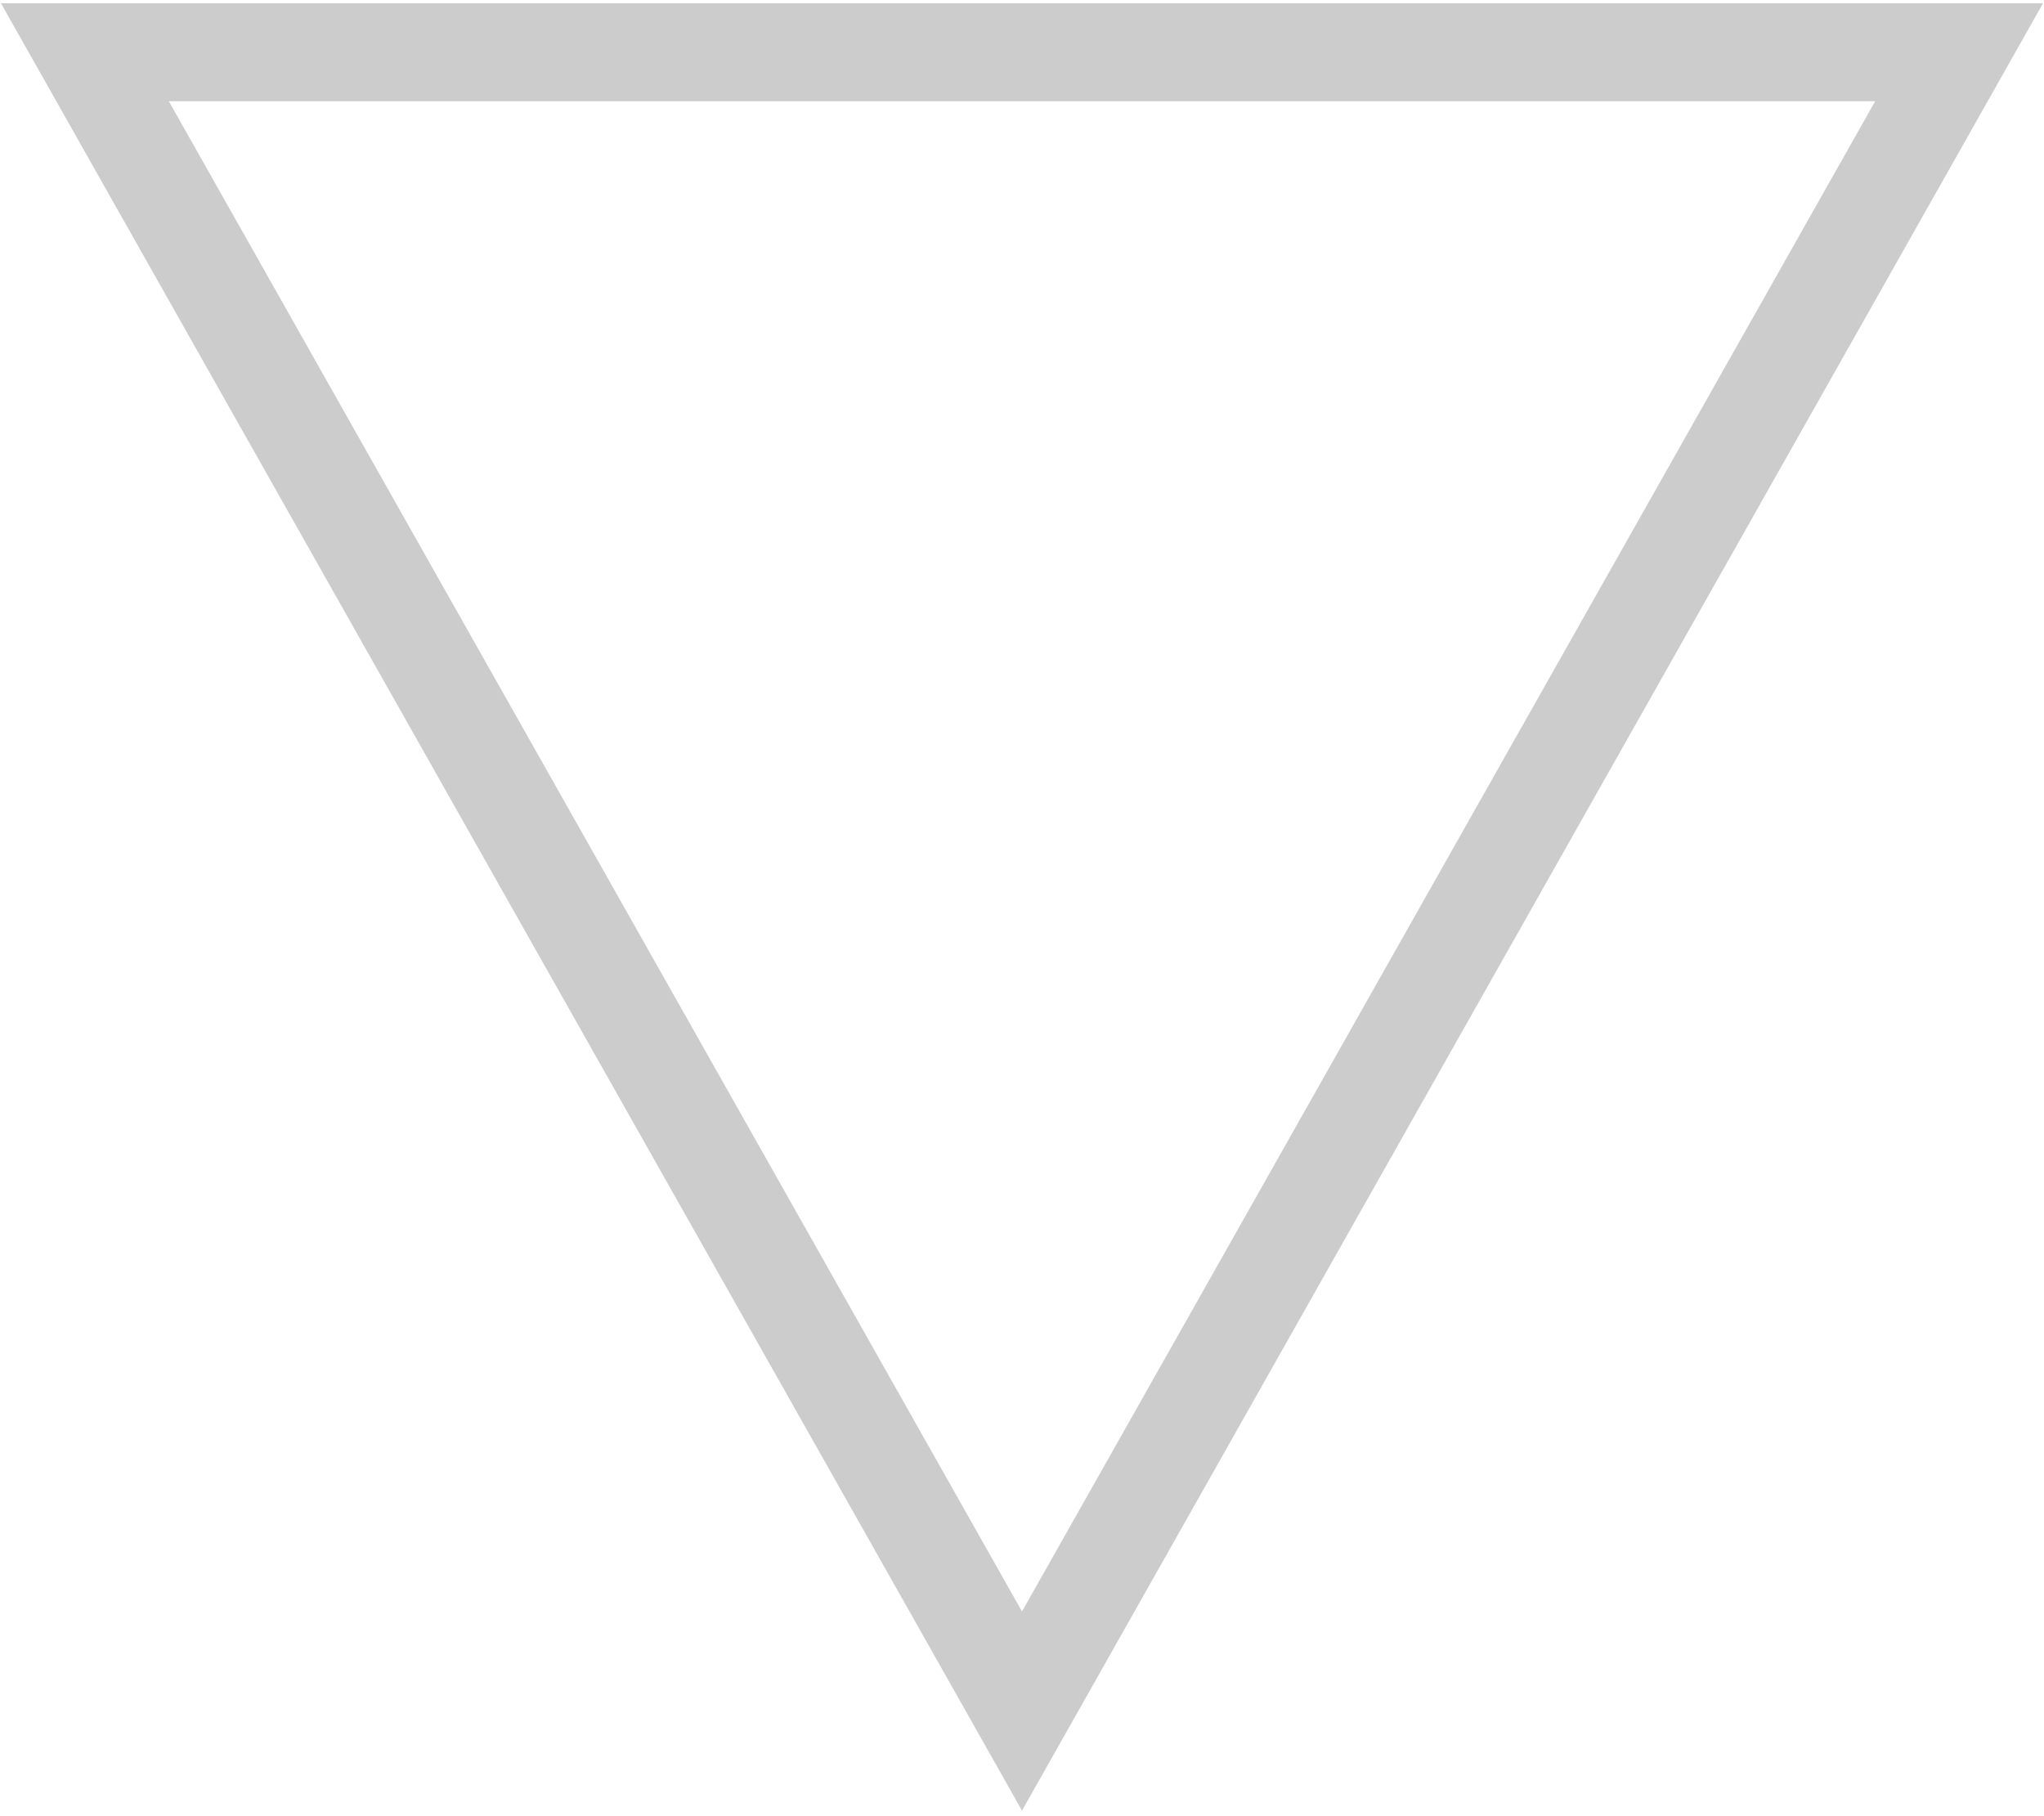
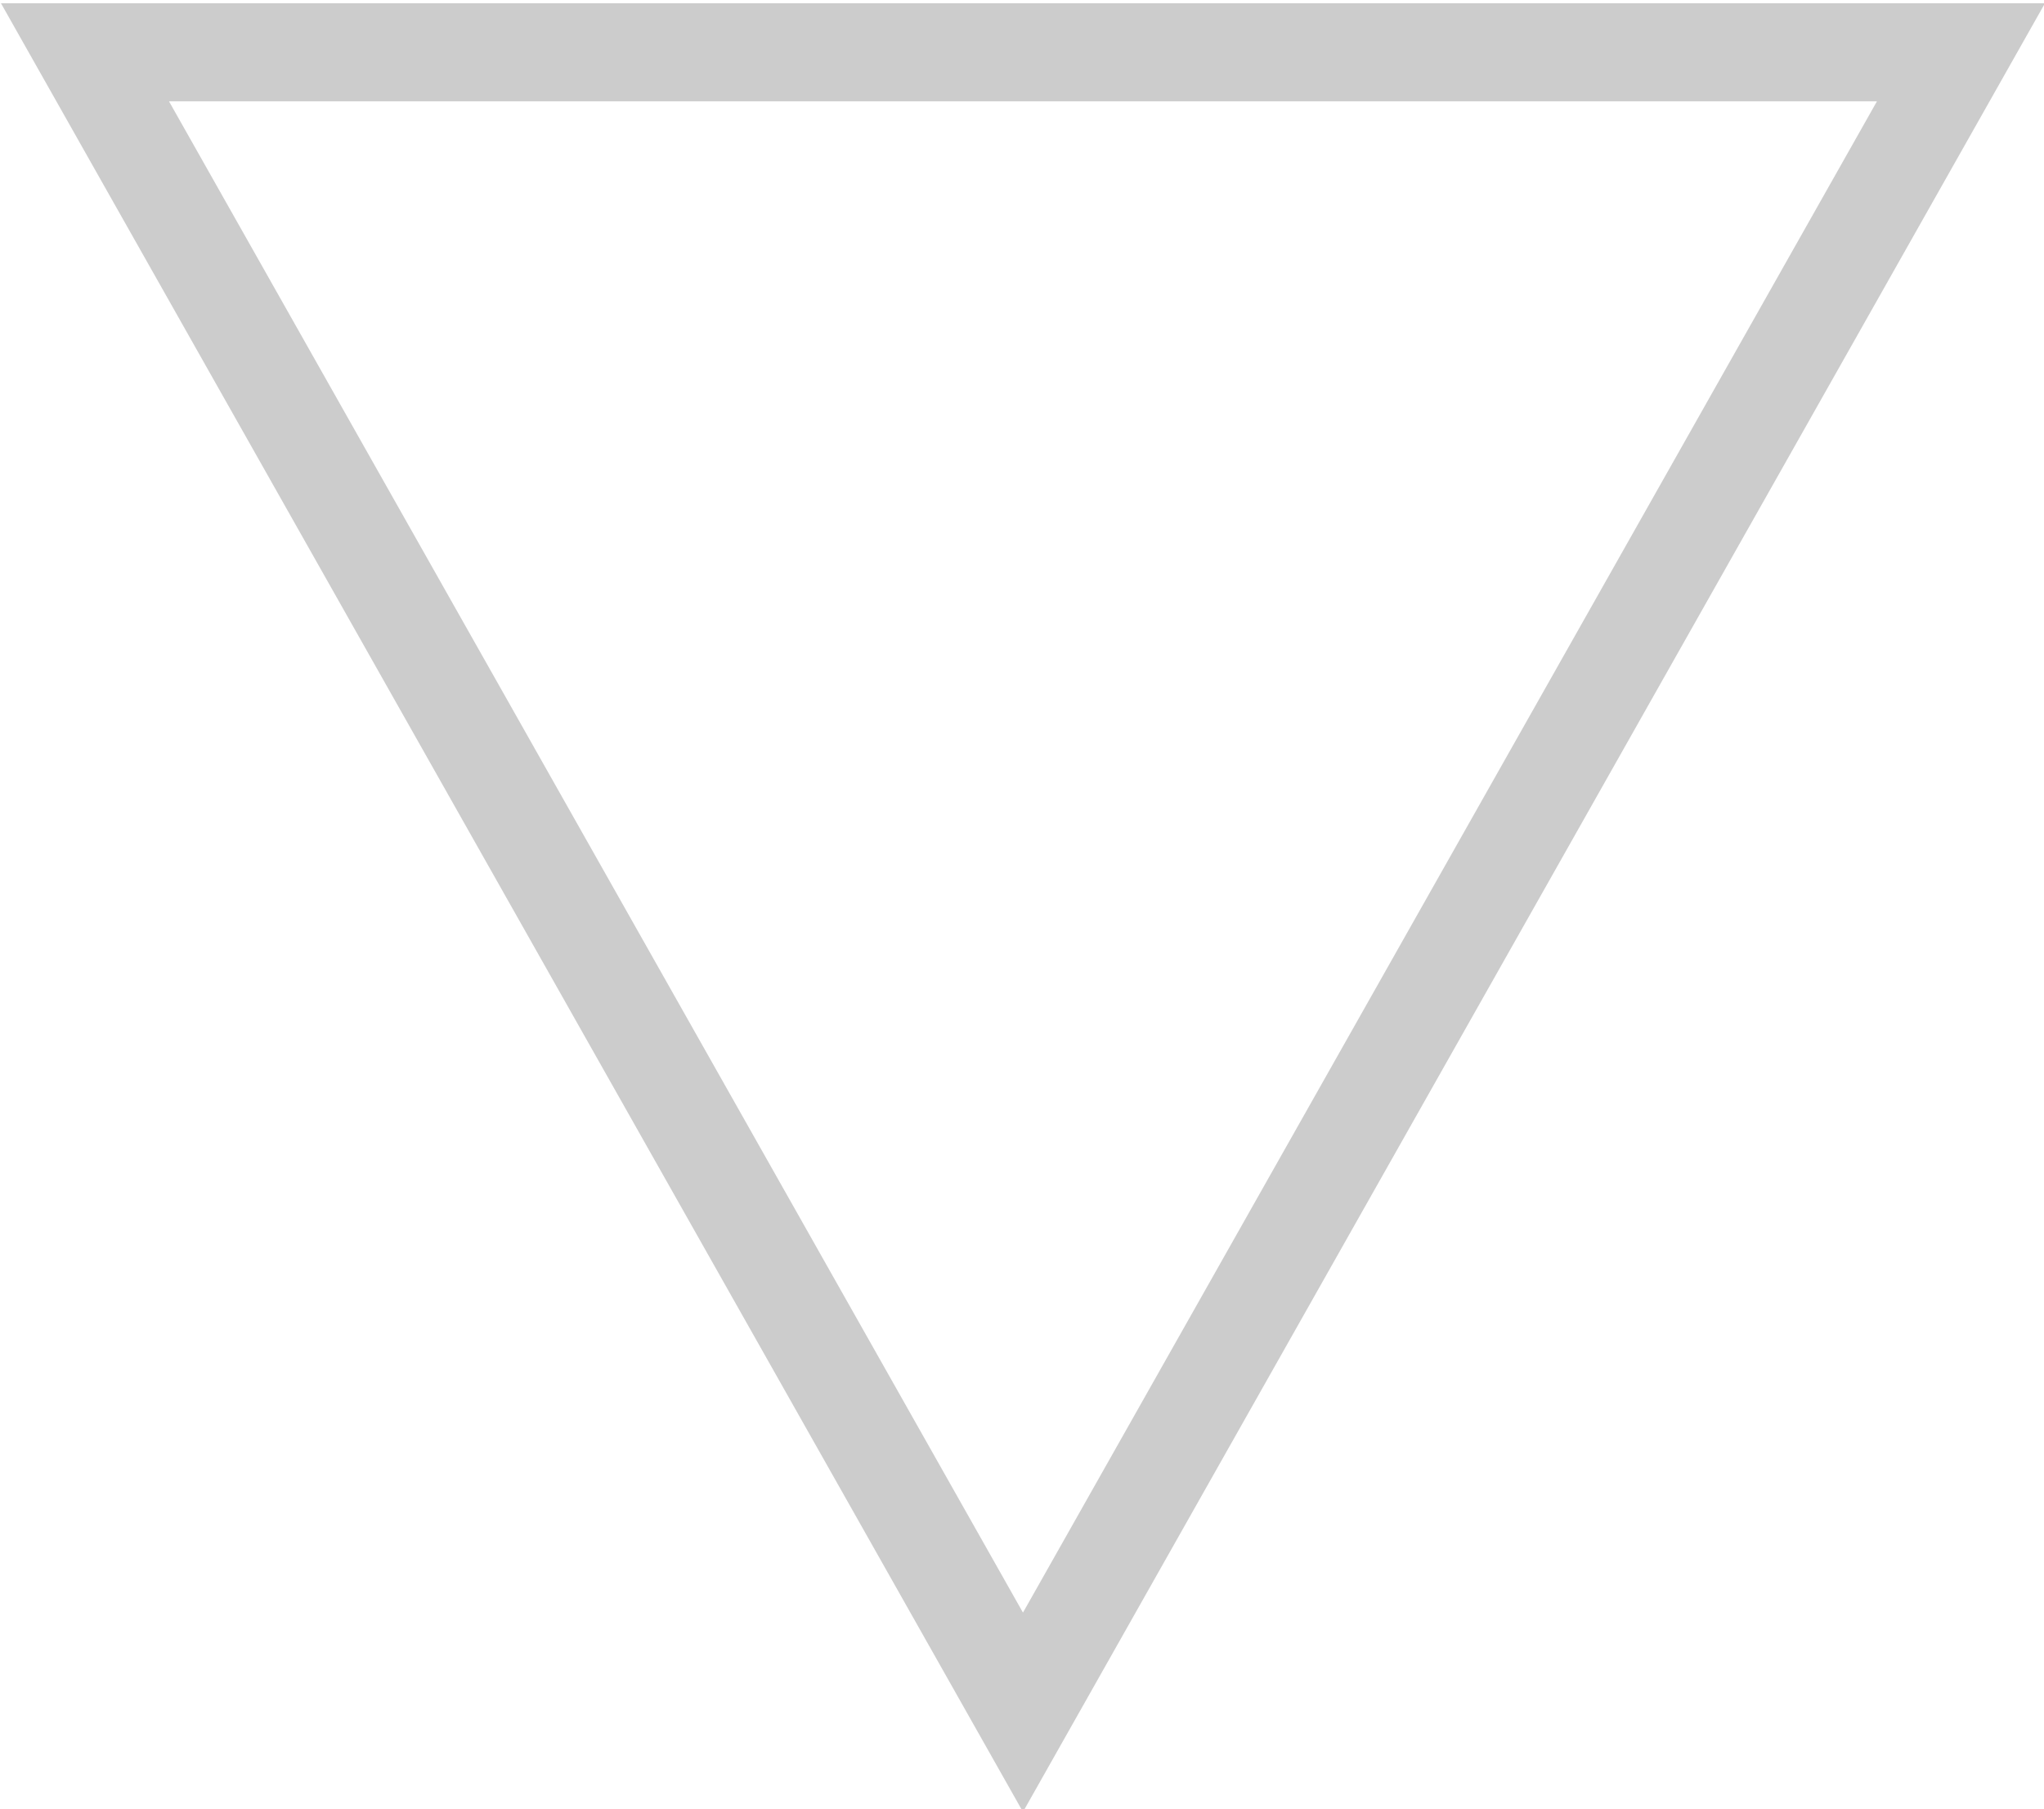
- <svg xmlns="http://www.w3.org/2000/svg" width="313" height="278">
+ <svg xmlns="http://www.w3.org/2000/svg" className="w-96" viewbox="0 0 100 100">
  <path stroke="#000" stroke-width="15" fill="none" opacity=".2" d="M156.5 262 300 8H13z" />
</svg>
